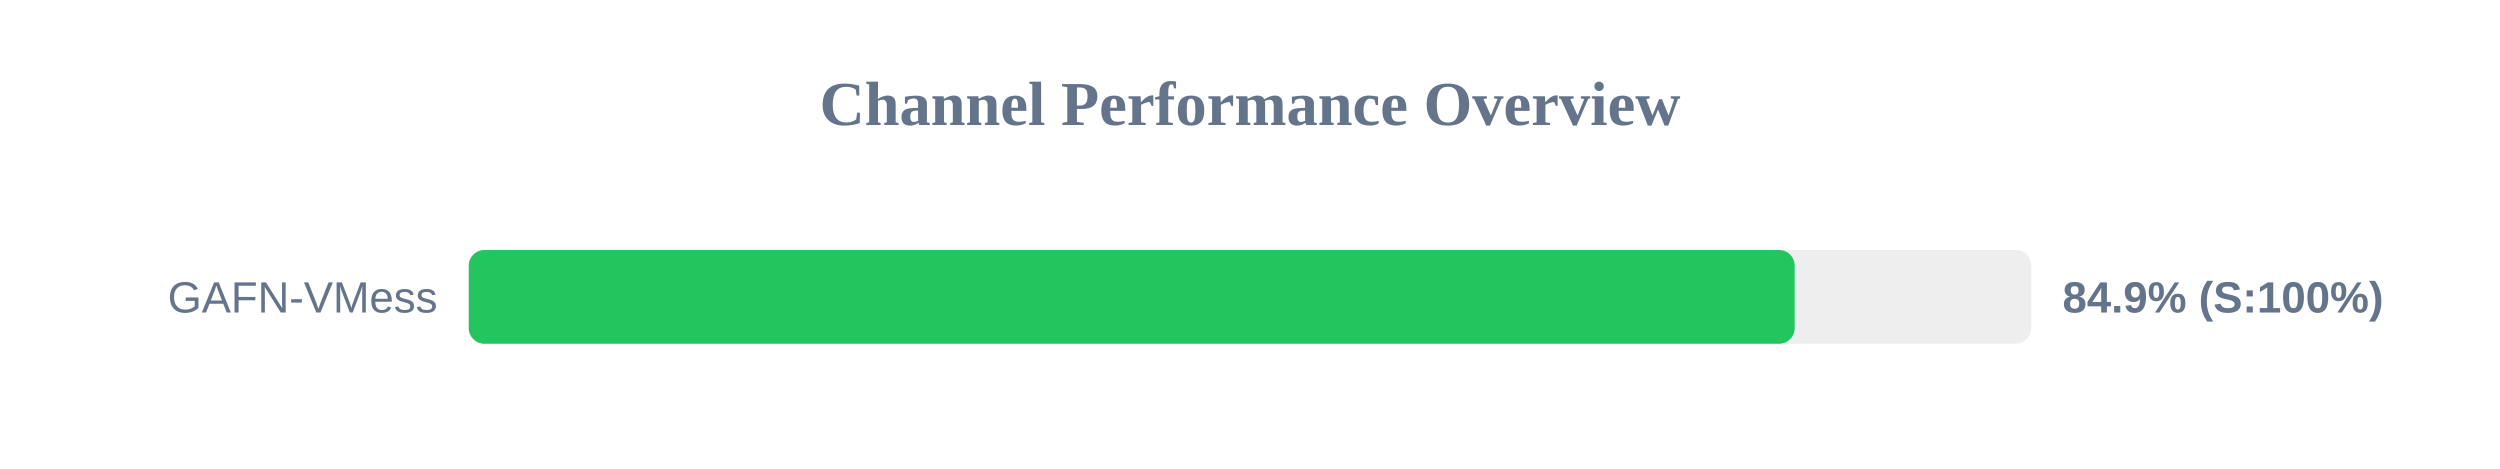
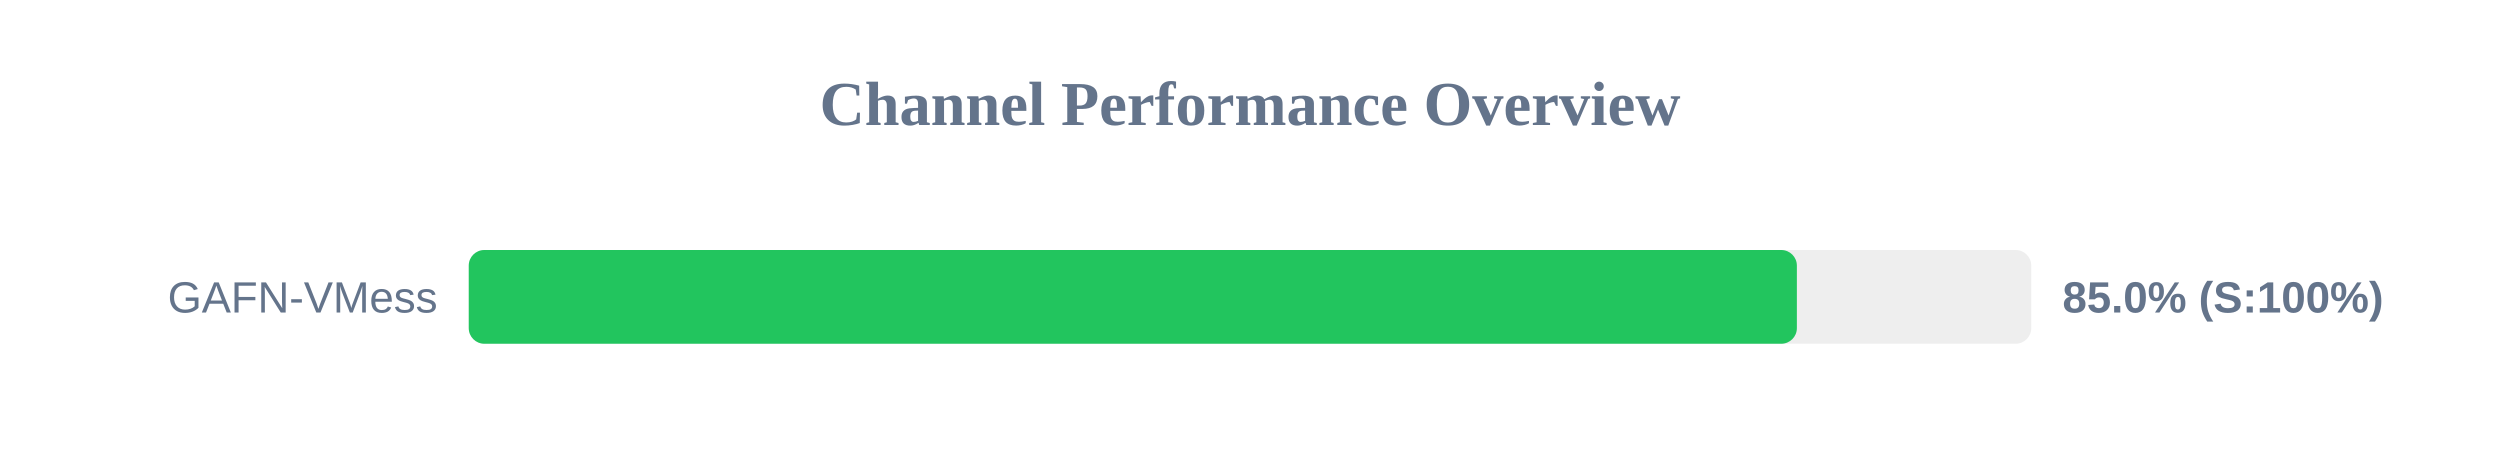
<svg xmlns="http://www.w3.org/2000/svg" width="800" height="150" version="1.1">
  <style>
        .row { font: 14px Arial; fill: #64748b; }
        .score { font: bold 14px Arial; fill: #64748b; }
    </style>
  <text x="400" y="40" text-anchor="middle" font-size="20px" font-weight="bold" fill="#64748b">Channel Performance Overview</text>
  <rect x="150" y="80" width="500" height="30" fill="#eee" rx="5" />
-   <rect x="150" y="80" width="424.3" height="30" fill="#22c55e" rx="5" />
+   <rect x="150" y="80" width="425.0" height="30" fill="#22c55e" rx="5" />
  <text x="140" y="100" text-anchor="end" class="row">GAFN-VMess</text>
-   <text x="660" y="100" text-anchor="start" class="score">84.9% (S:100%)</text>
+   <text x="660" y="100" text-anchor="start" class="score">85.0% (S:100%)</text>
</svg>
